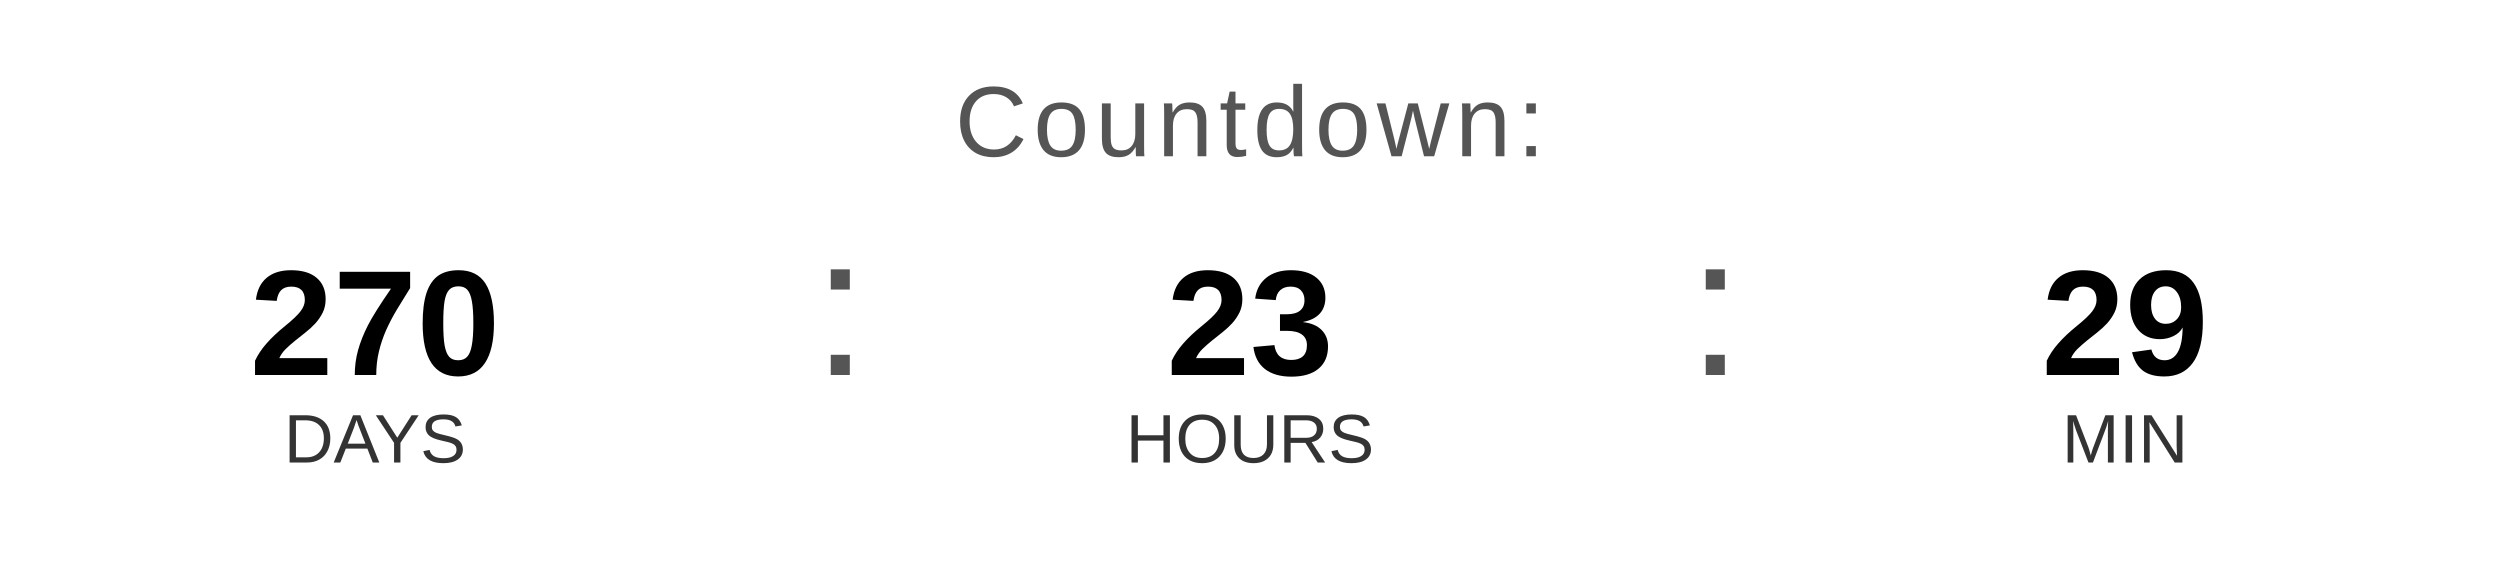
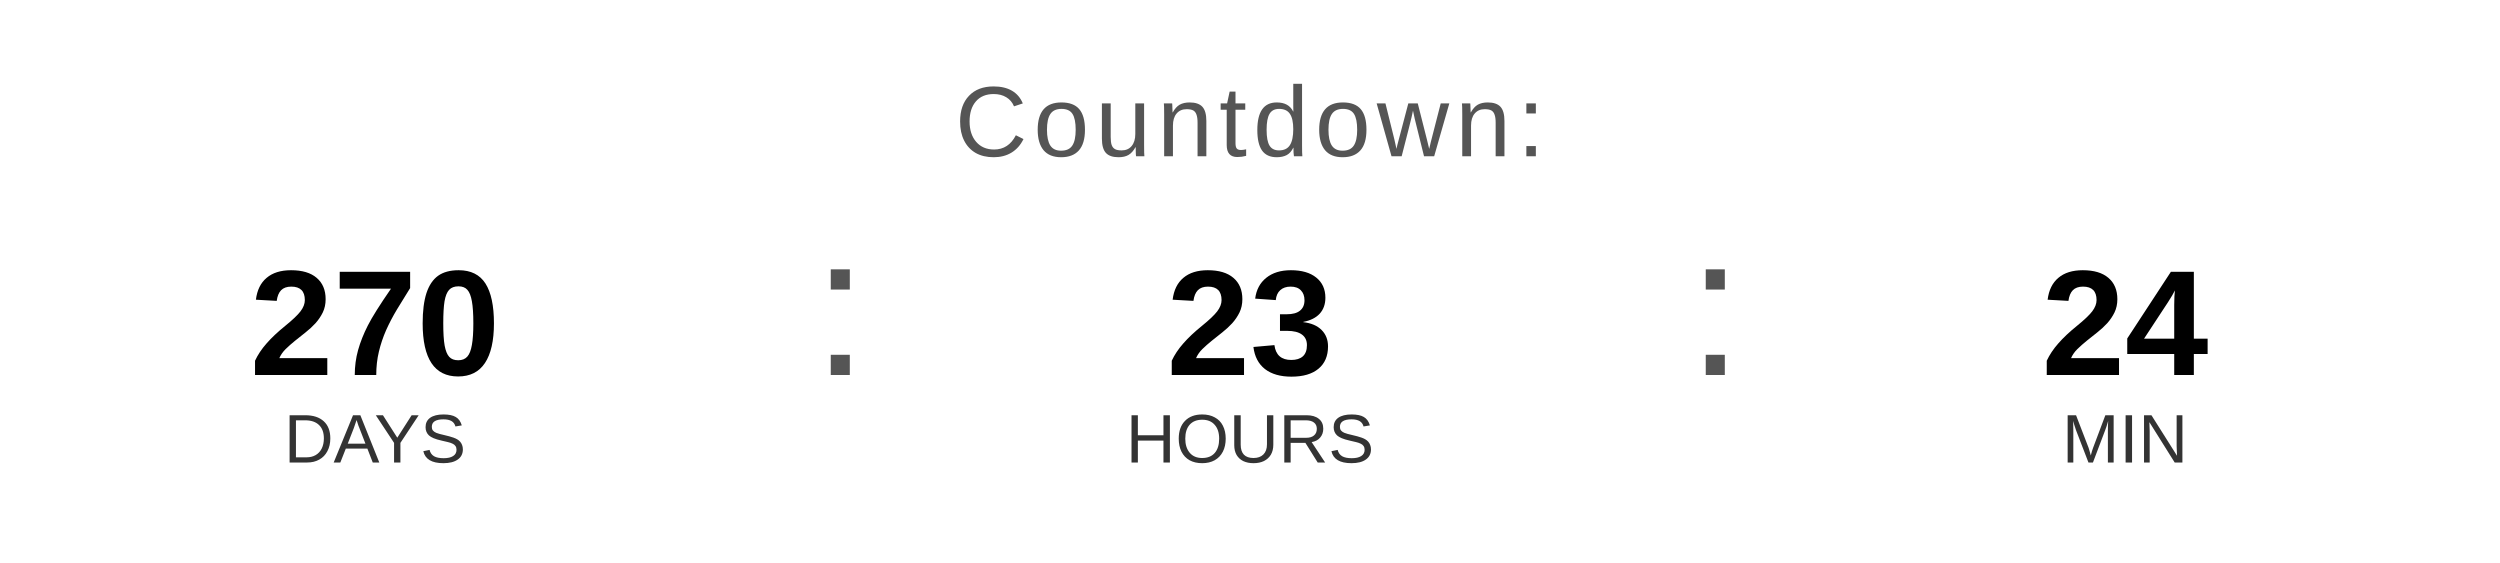
<svg xmlns="http://www.w3.org/2000/svg" width="400" height="90" viewBox="0 0 400 90">
  <text x="200" y="25" font-family="Arial, Helvetica, sans-serif" font-size="16" fill="#555555" text-anchor="middle" letter-spacing="1">
    Countdown:
  </text>
  <text x="60" y="60" font-family="Arial, Helvetica, sans-serif" font-size="24" font-weight="bold" fill="#000000" text-anchor="middle">270</text>
  <text x="60" y="74" font-family="Arial, Helvetica, sans-serif" font-size="11" fill="#333333" text-anchor="middle">DAYS</text>
  <text x="130" y="60" font-family="Arial, sans-serif" font-size="32" fill="#555555">:</text>
  <text x="200" y="60" font-family="Arial, Helvetica, sans-serif" font-size="24" font-weight="bold" fill="#000000" text-anchor="middle">23</text>
  <text x="200" y="74" font-family="Arial, Helvetica, sans-serif" font-size="11" fill="#333333" text-anchor="middle">HOURS</text>
  <text x="270" y="60" font-family="Arial, sans-serif" font-size="32" fill="#555555">:</text>
-   <text x="340" y="60" font-family="Arial, Helvetica, sans-serif" font-size="24" font-weight="bold" fill="#000000" text-anchor="middle">29</text>
+   <text x="340" y="60" font-family="Arial, Helvetica, sans-serif" font-size="24" font-weight="bold" fill="#000000" text-anchor="middle">24</text>
  <text x="340" y="74" font-family="Arial, Helvetica, sans-serif" font-size="11" fill="#333333" text-anchor="middle">MIN</text>
</svg>
